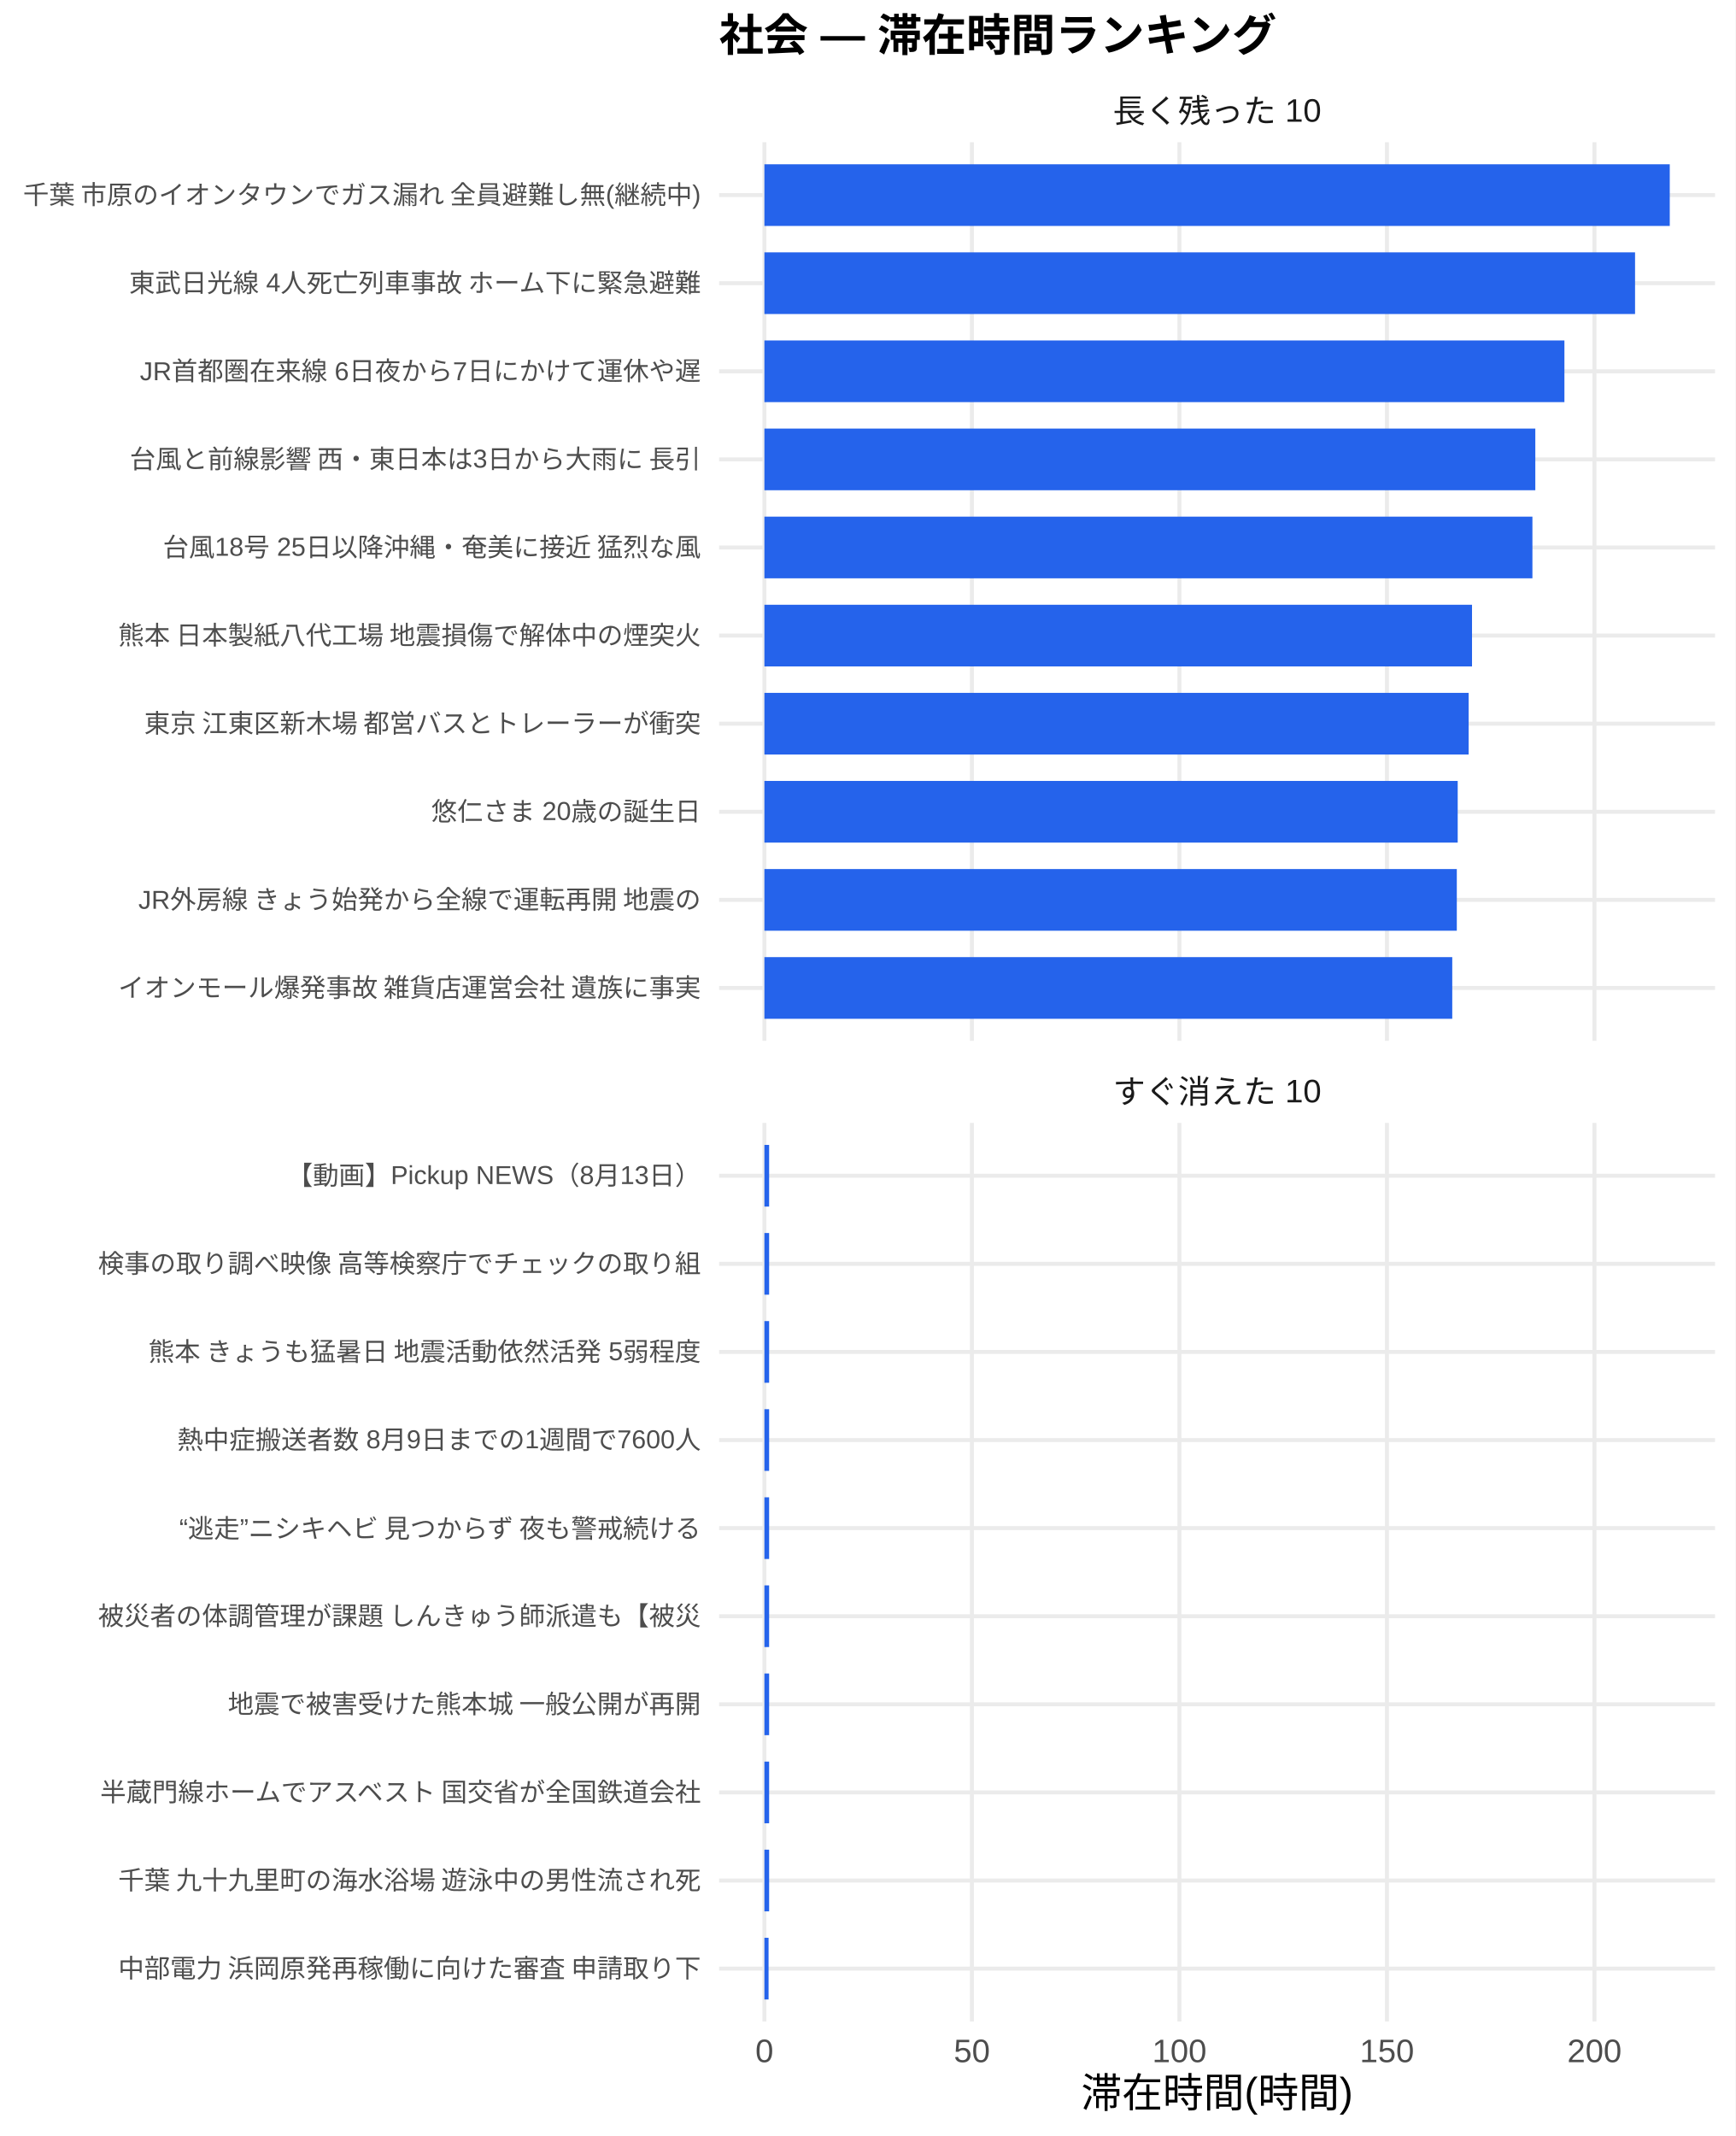
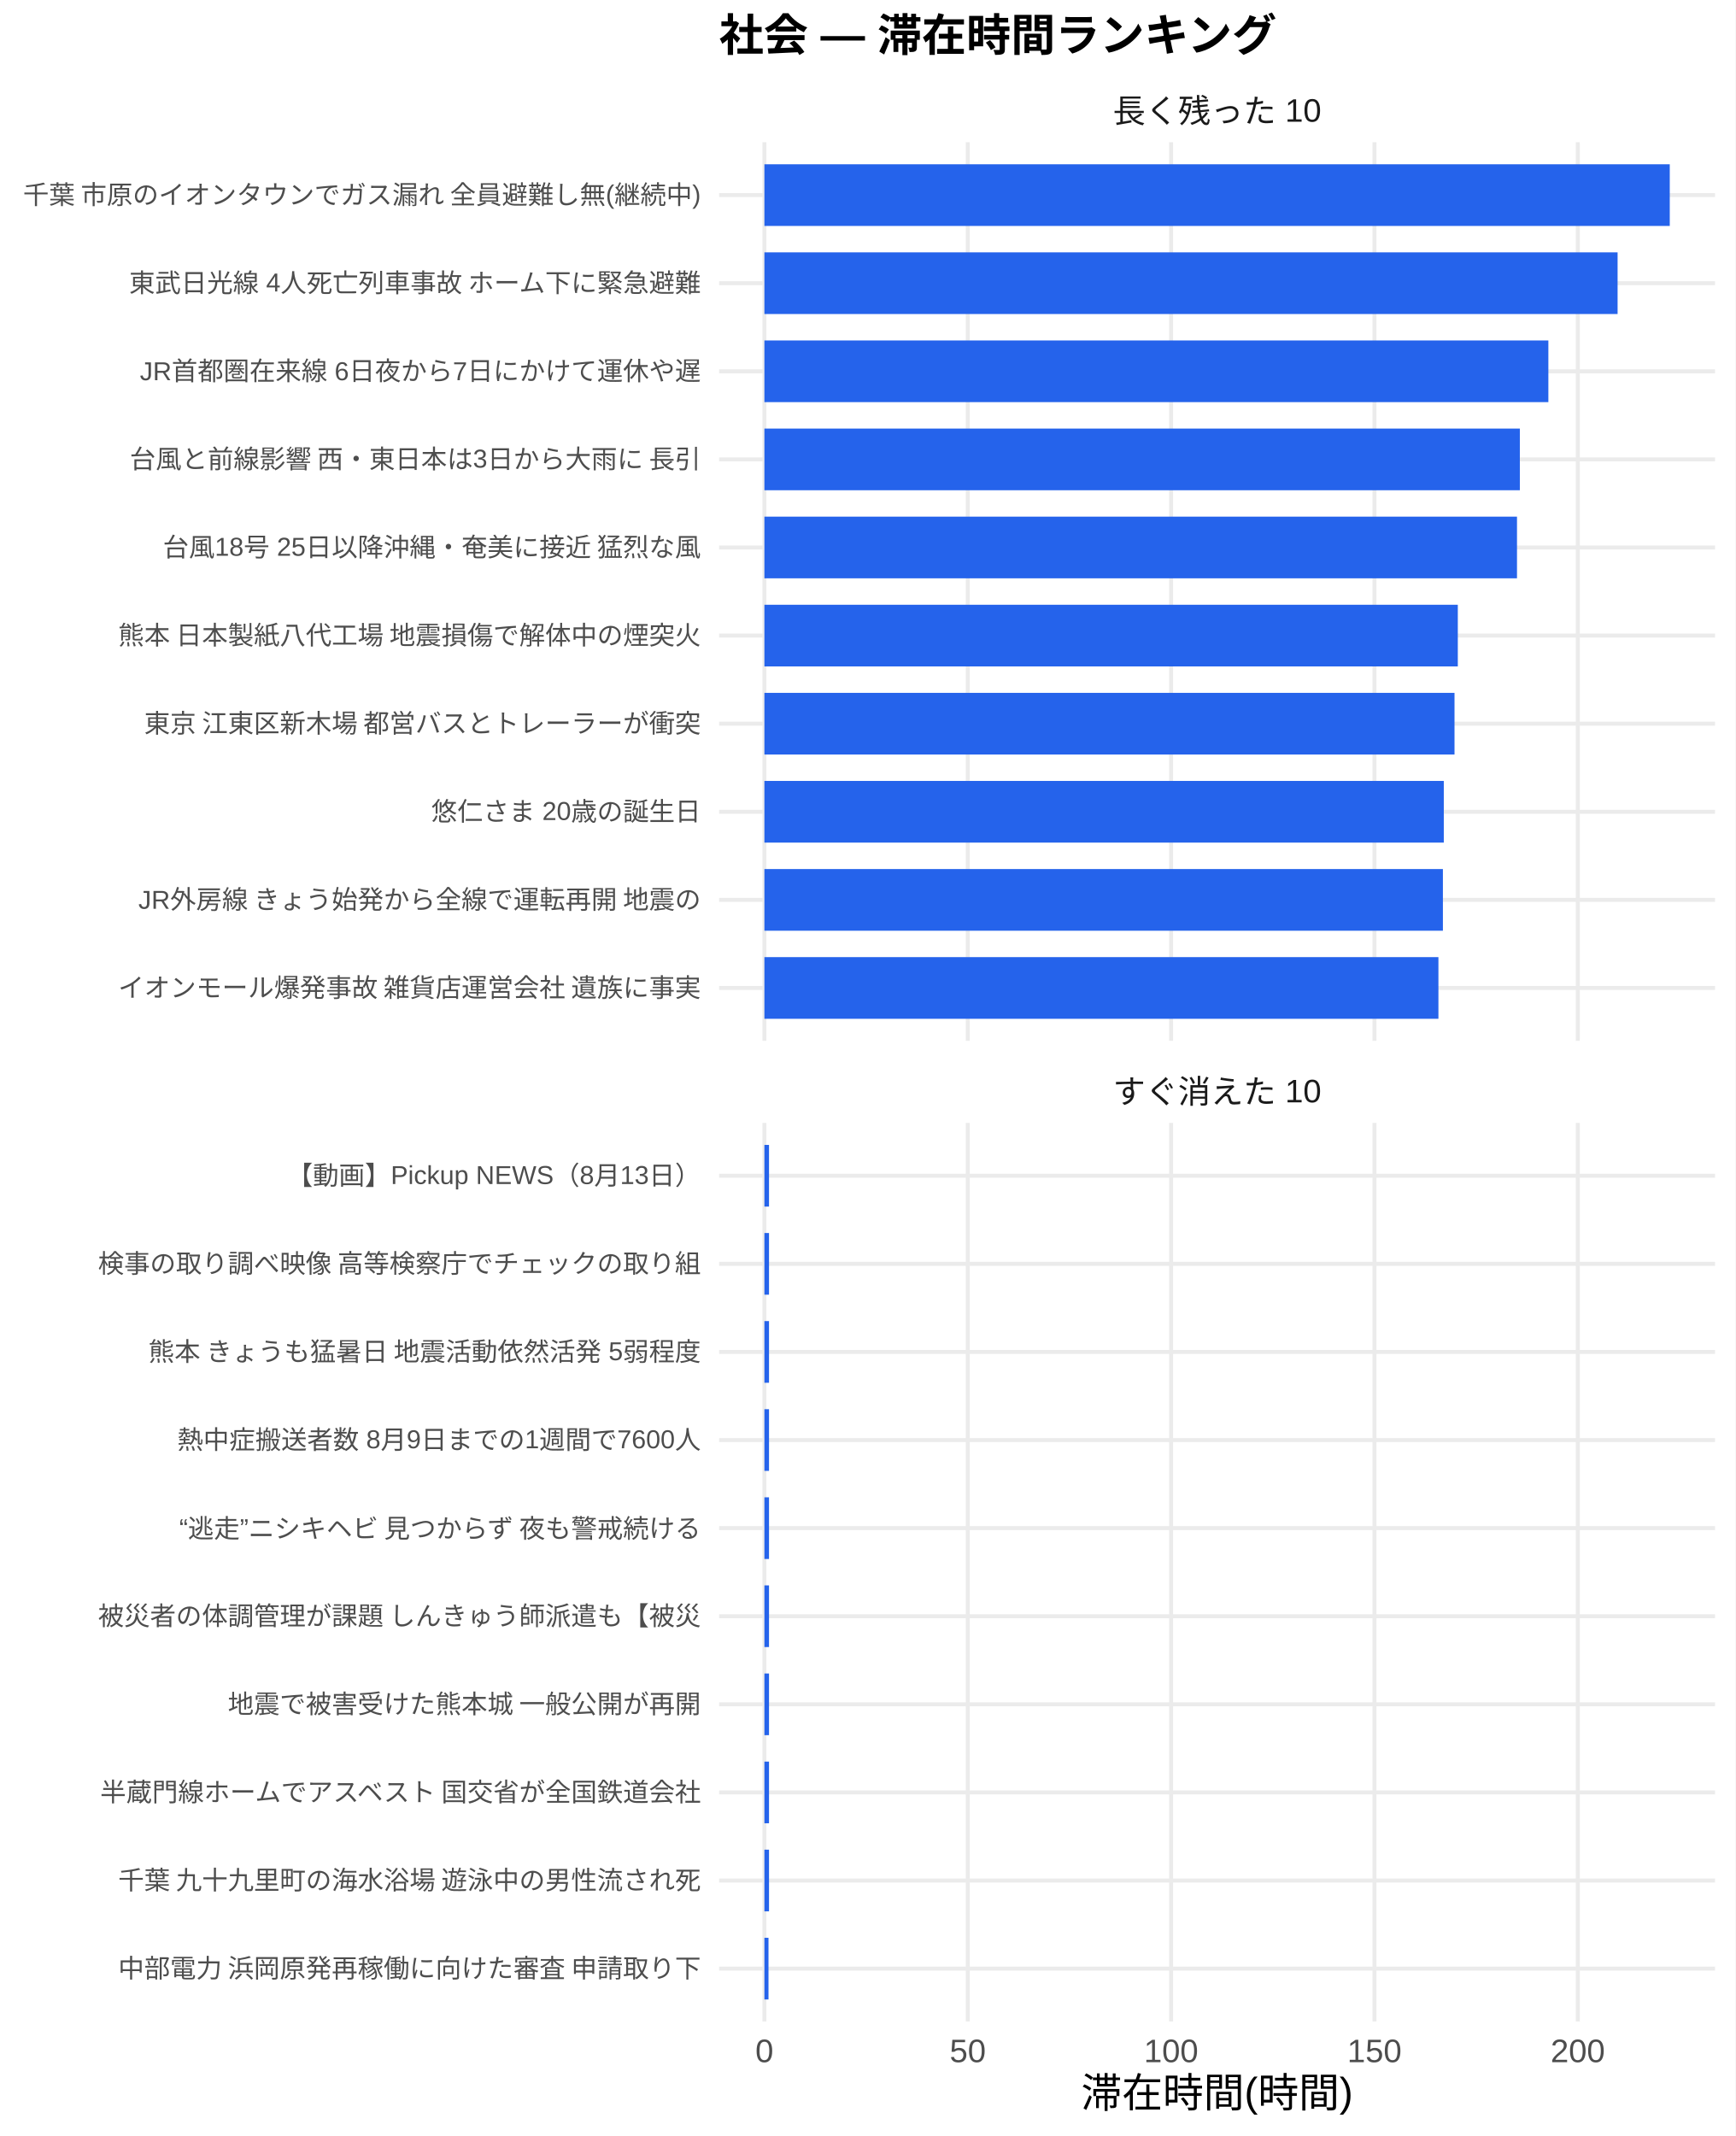
<svg xmlns="http://www.w3.org/2000/svg" width="468.00pt" height="576.00pt" viewBox="0 0 468.00 576.00">
  <g class="svglite">
    <defs>
      <style type="text/css">
    .svglite line, .svglite polyline, .svglite polygon, .svglite path, .svglite rect, .svglite circle {
      fill: none;
      stroke: #000000;
      stroke-linecap: round;
      stroke-linejoin: round;
      stroke-miterlimit: 10.00;
    }
    .svglite text {
      white-space: pre;
    }
    .svglite g.glyphgroup path {
      fill: inherit;
      stroke: none;
    }
  </style>
    </defs>
    <rect width="100%" height="100%" style="stroke: none; fill: #FFFFFF;" />
    <defs>
      <clipPath id="cpMC4wMHw0NjguMDB8MC4wMHw1NzYuMDA=">
        <rect x="0.00" y="0.00" width="468.00" height="576.00" />
      </clipPath>
    </defs>
    <g clip-path="url(#cpMC4wMHw0NjguMDB8MC4wMHw1NzYuMDA=)">
      <rect x="0" y="0.00" width="468.00" height="576.00" style="stroke-width: 1.07; stroke: none; fill: #FFFFFF;" />
    </g>
    <defs>
      <clipPath id="cpMTkzLjk0fDQ2Mi41MnwzOC4zNnwyODAuNjc=">
        <rect x="193.94" y="38.36" width="268.58" height="242.31" />
      </clipPath>
    </defs>
    <g clip-path="url(#cpMTkzLjk0fDQ2Mi41MnwzOC4zNnwyODAuNjc=)">
      <polyline points="193.94,266.42 462.52,266.42 " style="stroke-width: 1.07; stroke: #EBEBEB; stroke-linecap: butt;" />
      <polyline points="193.94,242.66 462.52,242.66 " style="stroke-width: 1.07; stroke: #EBEBEB; stroke-linecap: butt;" />
      <polyline points="193.94,218.91 462.52,218.91 " style="stroke-width: 1.07; stroke: #EBEBEB; stroke-linecap: butt;" />
      <polyline points="193.94,195.15 462.52,195.15 " style="stroke-width: 1.07; stroke: #EBEBEB; stroke-linecap: butt;" />
      <polyline points="193.94,171.39 462.52,171.39 " style="stroke-width: 1.07; stroke: #EBEBEB; stroke-linecap: butt;" />
      <polyline points="193.94,147.64 462.52,147.64 " style="stroke-width: 1.07; stroke: #EBEBEB; stroke-linecap: butt;" />
      <polyline points="193.94,123.88 462.52,123.88 " style="stroke-width: 1.07; stroke: #EBEBEB; stroke-linecap: butt;" />
      <polyline points="193.94,100.13 462.52,100.13 " style="stroke-width: 1.07; stroke: #EBEBEB; stroke-linecap: butt;" />
      <polyline points="193.94,76.37 462.52,76.37 " style="stroke-width: 1.07; stroke: #EBEBEB; stroke-linecap: butt;" />
      <polyline points="193.94,52.61 462.52,52.61 " style="stroke-width: 1.07; stroke: #EBEBEB; stroke-linecap: butt;" />
      <polyline points="206.15,280.67 206.15,38.36 " style="stroke-width: 1.07; stroke: #EBEBEB; stroke-linecap: butt;" />
-       <polyline points="262.11,280.67 262.11,38.36 " style="stroke-width: 1.07; stroke: #EBEBEB; stroke-linecap: butt;" />
-       <polyline points="318.07,280.67 318.07,38.36 " style="stroke-width: 1.07; stroke: #EBEBEB; stroke-linecap: butt;" />
-       <polyline points="374.04,280.67 374.04,38.36 " style="stroke-width: 1.07; stroke: #EBEBEB; stroke-linecap: butt;" />
-       <polyline points="430.00,280.67 430.00,38.36 " style="stroke-width: 1.07; stroke: #EBEBEB; stroke-linecap: butt;" />
+       <polyline points="260.99,280.67 260.99,38.36 " style="stroke-width: 1.07; stroke: #EBEBEB; stroke-linecap: butt;" />
+       <polyline points="315.83,280.67 315.83,38.36 " style="stroke-width: 1.07; stroke: #EBEBEB; stroke-linecap: butt;" />
+       <polyline points="370.67,280.67 370.67,38.36 " style="stroke-width: 1.07; stroke: #EBEBEB; stroke-linecap: butt;" />
+       <polyline points="425.51,280.67 425.51,38.36 " style="stroke-width: 1.07; stroke: #EBEBEB; stroke-linecap: butt;" />
      <rect x="206.15" y="44.30" width="244.16" height="16.63" style="stroke-width: 1.07; stroke: none; stroke-linecap: butt; stroke-linejoin: miter; fill: #2563EB;" />
-       <rect x="206.15" y="68.05" width="234.80" height="16.63" style="stroke-width: 1.07; stroke: none; stroke-linecap: butt; stroke-linejoin: miter; fill: #2563EB;" />
-       <rect x="206.15" y="91.81" width="215.75" height="16.63" style="stroke-width: 1.07; stroke: none; stroke-linecap: butt; stroke-linejoin: miter; fill: #2563EB;" />
-       <rect x="206.15" y="115.57" width="207.90" height="16.63" style="stroke-width: 1.07; stroke: none; stroke-linecap: butt; stroke-linejoin: miter; fill: #2563EB;" />
-       <rect x="206.15" y="139.32" width="207.12" height="16.63" style="stroke-width: 1.07; stroke: none; stroke-linecap: butt; stroke-linejoin: miter; fill: #2563EB;" />
-       <rect x="206.15" y="163.08" width="190.83" height="16.63" style="stroke-width: 1.07; stroke: none; stroke-linecap: butt; stroke-linejoin: miter; fill: #2563EB;" />
-       <rect x="206.15" y="186.84" width="189.92" height="16.63" style="stroke-width: 1.07; stroke: none; stroke-linecap: butt; stroke-linejoin: miter; fill: #2563EB;" />
-       <rect x="206.15" y="210.59" width="186.97" height="16.63" style="stroke-width: 1.07; stroke: none; stroke-linecap: butt; stroke-linejoin: miter; fill: #2563EB;" />
-       <rect x="206.15" y="234.35" width="186.73" height="16.63" style="stroke-width: 1.07; stroke: none; stroke-linecap: butt; stroke-linejoin: miter; fill: #2563EB;" />
-       <rect x="206.15" y="258.10" width="185.50" height="16.63" style="stroke-width: 1.07; stroke: none; stroke-linecap: butt; stroke-linejoin: miter; fill: #2563EB;" />
+       <rect x="206.15" y="68.05" width="230.09" height="16.63" style="stroke-width: 1.07; stroke: none; stroke-linecap: butt; stroke-linejoin: miter; fill: #2563EB;" />
+       <rect x="206.15" y="91.81" width="211.42" height="16.63" style="stroke-width: 1.07; stroke: none; stroke-linecap: butt; stroke-linejoin: miter; fill: #2563EB;" />
+       <rect x="206.15" y="115.57" width="203.73" height="16.63" style="stroke-width: 1.07; stroke: none; stroke-linecap: butt; stroke-linejoin: miter; fill: #2563EB;" />
+       <rect x="206.15" y="139.32" width="202.96" height="16.63" style="stroke-width: 1.07; stroke: none; stroke-linecap: butt; stroke-linejoin: miter; fill: #2563EB;" />
+       <rect x="206.15" y="163.08" width="187.00" height="16.63" style="stroke-width: 1.07; stroke: none; stroke-linecap: butt; stroke-linejoin: miter; fill: #2563EB;" />
+       <rect x="206.15" y="186.84" width="186.11" height="16.63" style="stroke-width: 1.07; stroke: none; stroke-linecap: butt; stroke-linejoin: miter; fill: #2563EB;" />
+       <rect x="206.15" y="210.59" width="183.22" height="16.63" style="stroke-width: 1.07; stroke: none; stroke-linecap: butt; stroke-linejoin: miter; fill: #2563EB;" />
+       <rect x="206.15" y="234.35" width="182.98" height="16.63" style="stroke-width: 1.07; stroke: none; stroke-linecap: butt; stroke-linejoin: miter; fill: #2563EB;" />
+       <rect x="206.15" y="258.10" width="181.77" height="16.63" style="stroke-width: 1.07; stroke: none; stroke-linecap: butt; stroke-linejoin: miter; fill: #2563EB;" />
    </g>
    <g clip-path="url(#cpMC4wMHw0NjguMDB8MC4wMHw1NzYuMDA=)">
</g>
    <defs>
      <clipPath id="cpMTkzLjk0fDQ2Mi41MnwzMDIuODB8NTQ1LjEy">
        <rect x="193.94" y="302.80" width="268.58" height="242.31" />
      </clipPath>
    </defs>
    <g clip-path="url(#cpMTkzLjk0fDQ2Mi41MnwzMDIuODB8NTQ1LjEy)">
      <polyline points="193.94,530.86 462.52,530.86 " style="stroke-width: 1.07; stroke: #EBEBEB; stroke-linecap: butt;" />
      <polyline points="193.94,507.11 462.52,507.11 " style="stroke-width: 1.07; stroke: #EBEBEB; stroke-linecap: butt;" />
      <polyline points="193.94,483.35 462.52,483.35 " style="stroke-width: 1.07; stroke: #EBEBEB; stroke-linecap: butt;" />
      <polyline points="193.94,459.59 462.52,459.59 " style="stroke-width: 1.07; stroke: #EBEBEB; stroke-linecap: butt;" />
      <polyline points="193.94,435.84 462.52,435.84 " style="stroke-width: 1.07; stroke: #EBEBEB; stroke-linecap: butt;" />
      <polyline points="193.94,412.08 462.52,412.08 " style="stroke-width: 1.07; stroke: #EBEBEB; stroke-linecap: butt;" />
      <polyline points="193.94,388.33 462.52,388.33 " style="stroke-width: 1.07; stroke: #EBEBEB; stroke-linecap: butt;" />
      <polyline points="193.94,364.57 462.52,364.57 " style="stroke-width: 1.07; stroke: #EBEBEB; stroke-linecap: butt;" />
      <polyline points="193.94,340.81 462.52,340.81 " style="stroke-width: 1.07; stroke: #EBEBEB; stroke-linecap: butt;" />
      <polyline points="193.94,317.06 462.52,317.06 " style="stroke-width: 1.07; stroke: #EBEBEB; stroke-linecap: butt;" />
      <polyline points="206.15,545.12 206.15,302.80 " style="stroke-width: 1.07; stroke: #EBEBEB; stroke-linecap: butt;" />
-       <polyline points="262.11,545.12 262.11,302.80 " style="stroke-width: 1.07; stroke: #EBEBEB; stroke-linecap: butt;" />
-       <polyline points="318.07,545.12 318.07,302.80 " style="stroke-width: 1.07; stroke: #EBEBEB; stroke-linecap: butt;" />
-       <polyline points="374.04,545.12 374.04,302.80 " style="stroke-width: 1.07; stroke: #EBEBEB; stroke-linecap: butt;" />
-       <polyline points="430.00,545.12 430.00,302.80 " style="stroke-width: 1.07; stroke: #EBEBEB; stroke-linecap: butt;" />
-       <rect x="206.15" y="308.74" width="1.27" height="16.63" style="stroke-width: 1.07; stroke: none; stroke-linecap: butt; stroke-linejoin: miter; fill: #2563EB;" />
-       <rect x="206.15" y="332.50" width="1.27" height="16.63" style="stroke-width: 1.07; stroke: none; stroke-linecap: butt; stroke-linejoin: miter; fill: #2563EB;" />
-       <rect x="206.15" y="356.25" width="1.27" height="16.63" style="stroke-width: 1.07; stroke: none; stroke-linecap: butt; stroke-linejoin: miter; fill: #2563EB;" />
-       <rect x="206.15" y="380.01" width="1.27" height="16.63" style="stroke-width: 1.07; stroke: none; stroke-linecap: butt; stroke-linejoin: miter; fill: #2563EB;" />
-       <rect x="206.15" y="403.77" width="1.27" height="16.63" style="stroke-width: 1.07; stroke: none; stroke-linecap: butt; stroke-linejoin: miter; fill: #2563EB;" />
-       <rect x="206.15" y="427.52" width="1.27" height="16.63" style="stroke-width: 1.07; stroke: none; stroke-linecap: butt; stroke-linejoin: miter; fill: #2563EB;" />
-       <rect x="206.15" y="451.28" width="1.27" height="16.63" style="stroke-width: 1.07; stroke: none; stroke-linecap: butt; stroke-linejoin: miter; fill: #2563EB;" />
-       <rect x="206.15" y="475.04" width="1.27" height="16.63" style="stroke-width: 1.07; stroke: none; stroke-linecap: butt; stroke-linejoin: miter; fill: #2563EB;" />
-       <rect x="206.15" y="498.79" width="1.27" height="16.63" style="stroke-width: 1.07; stroke: none; stroke-linecap: butt; stroke-linejoin: miter; fill: #2563EB;" />
-       <rect x="206.15" y="522.55" width="1.12" height="16.63" style="stroke-width: 1.07; stroke: none; stroke-linecap: butt; stroke-linejoin: miter; fill: #2563EB;" />
+       <polyline points="260.99,545.12 260.99,302.80 " style="stroke-width: 1.07; stroke: #EBEBEB; stroke-linecap: butt;" />
+       <polyline points="315.83,545.12 315.83,302.80 " style="stroke-width: 1.07; stroke: #EBEBEB; stroke-linecap: butt;" />
+       <polyline points="370.67,545.12 370.67,302.80 " style="stroke-width: 1.07; stroke: #EBEBEB; stroke-linecap: butt;" />
+       <polyline points="425.51,545.12 425.51,302.80 " style="stroke-width: 1.07; stroke: #EBEBEB; stroke-linecap: butt;" />
+       <rect x="206.15" y="308.74" width="1.24" height="16.63" style="stroke-width: 1.07; stroke: none; stroke-linecap: butt; stroke-linejoin: miter; fill: #2563EB;" />
+       <rect x="206.15" y="332.50" width="1.24" height="16.63" style="stroke-width: 1.07; stroke: none; stroke-linecap: butt; stroke-linejoin: miter; fill: #2563EB;" />
+       <rect x="206.15" y="356.25" width="1.24" height="16.63" style="stroke-width: 1.07; stroke: none; stroke-linecap: butt; stroke-linejoin: miter; fill: #2563EB;" />
+       <rect x="206.15" y="380.01" width="1.24" height="16.63" style="stroke-width: 1.07; stroke: none; stroke-linecap: butt; stroke-linejoin: miter; fill: #2563EB;" />
+       <rect x="206.15" y="403.77" width="1.24" height="16.63" style="stroke-width: 1.07; stroke: none; stroke-linecap: butt; stroke-linejoin: miter; fill: #2563EB;" />
+       <rect x="206.15" y="427.52" width="1.24" height="16.63" style="stroke-width: 1.07; stroke: none; stroke-linecap: butt; stroke-linejoin: miter; fill: #2563EB;" />
+       <rect x="206.15" y="451.28" width="1.24" height="16.63" style="stroke-width: 1.07; stroke: none; stroke-linecap: butt; stroke-linejoin: miter; fill: #2563EB;" />
+       <rect x="206.15" y="475.04" width="1.24" height="16.63" style="stroke-width: 1.07; stroke: none; stroke-linecap: butt; stroke-linejoin: miter; fill: #2563EB;" />
+       <rect x="206.15" y="498.79" width="1.24" height="16.63" style="stroke-width: 1.07; stroke: none; stroke-linecap: butt; stroke-linejoin: miter; fill: #2563EB;" />
+       <rect x="206.15" y="522.55" width="1.10" height="16.63" style="stroke-width: 1.07; stroke: none; stroke-linecap: butt; stroke-linejoin: miter; fill: #2563EB;" />
    </g>
    <g clip-path="url(#cpMC4wMHw0NjguMDB8MC4wMHw1NzYuMDA=)">
</g>
    <defs>
      <clipPath id="cpMTkzLjk0fDQ2Mi41MnwyODYuMTV8MzAyLjgw">
        <rect x="193.94" y="286.15" width="268.58" height="16.65" />
      </clipPath>
    </defs>
    <g clip-path="url(#cpMTkzLjk0fDQ2Mi41MnwyODYuMTV8MzAyLjgw)">
      <text x="328.23" y="297.50" text-anchor="middle" style="font-size: 8.80px;fill: #1A1A1A; font-family: &quot;Liberation Sans&quot;;" textLength="56.20px" lengthAdjust="spacingAndGlyphs">すぐ消えた 10</text>
    </g>
    <g clip-path="url(#cpMC4wMHw0NjguMDB8MC4wMHw1NzYuMDA=)">
</g>
    <defs>
      <clipPath id="cpMTkzLjk0fDQ2Mi41MnwyMS43MXwzOC4zNg==">
        <rect x="193.94" y="21.71" width="268.58" height="16.65" />
      </clipPath>
    </defs>
    <g clip-path="url(#cpMTkzLjk0fDQ2Mi41MnwyMS43MXwzOC4zNg==)">
      <text x="328.23" y="33.06" text-anchor="middle" style="font-size: 8.80px;fill: #1A1A1A; font-family: &quot;Liberation Sans&quot;;" textLength="56.20px" lengthAdjust="spacingAndGlyphs">長く残った 10</text>
    </g>
    <g clip-path="url(#cpMC4wMHw0NjguMDB8MC4wMHw1NzYuMDA=)">
      <text x="206.15" y="556.10" text-anchor="middle" style="font-size: 8.80px;fill: #4D4D4D; font-family: &quot;Liberation Sans&quot;;" textLength="4.89px" lengthAdjust="spacingAndGlyphs">0</text>
-       <text x="262.11" y="556.10" text-anchor="middle" style="font-size: 8.80px;fill: #4D4D4D; font-family: &quot;Liberation Sans&quot;;" textLength="9.78px" lengthAdjust="spacingAndGlyphs">50</text>
-       <text x="318.07" y="556.10" text-anchor="middle" style="font-size: 8.80px;fill: #4D4D4D; font-family: &quot;Liberation Sans&quot;;" textLength="14.67px" lengthAdjust="spacingAndGlyphs">100</text>
-       <text x="374.04" y="556.10" text-anchor="middle" style="font-size: 8.80px;fill: #4D4D4D; font-family: &quot;Liberation Sans&quot;;" textLength="14.67px" lengthAdjust="spacingAndGlyphs">150</text>
-       <text x="430.00" y="556.10" text-anchor="middle" style="font-size: 8.80px;fill: #4D4D4D; font-family: &quot;Liberation Sans&quot;;" textLength="14.67px" lengthAdjust="spacingAndGlyphs">200</text>
+       <text x="260.99" y="556.10" text-anchor="middle" style="font-size: 8.80px;fill: #4D4D4D; font-family: &quot;Liberation Sans&quot;;" textLength="9.78px" lengthAdjust="spacingAndGlyphs">50</text>
+       <text x="315.83" y="556.10" text-anchor="middle" style="font-size: 8.80px;fill: #4D4D4D; font-family: &quot;Liberation Sans&quot;;" textLength="14.67px" lengthAdjust="spacingAndGlyphs">100</text>
+       <text x="370.67" y="556.10" text-anchor="middle" style="font-size: 8.80px;fill: #4D4D4D; font-family: &quot;Liberation Sans&quot;;" textLength="14.67px" lengthAdjust="spacingAndGlyphs">150</text>
+       <text x="425.51" y="556.10" text-anchor="middle" style="font-size: 8.80px;fill: #4D4D4D; font-family: &quot;Liberation Sans&quot;;" textLength="14.67px" lengthAdjust="spacingAndGlyphs">200</text>
      <text x="189.01" y="268.83" text-anchor="end" style="font-size: 7.00px;fill: #4D4D4D; font-family: &quot;Liberation Sans&quot;;" textLength="157.88px" lengthAdjust="spacingAndGlyphs">イオンモール爆発事故 雑貨店運営会社 遺族に事実</text>
      <text x="189.01" y="245.07" text-anchor="end" style="font-size: 7.00px;fill: #4D4D4D; font-family: &quot;Liberation Sans&quot;;" textLength="152.44px" lengthAdjust="spacingAndGlyphs">JR外房線 きょう始発から全線で運転再開 地震の</text>
      <text x="189.01" y="221.31" text-anchor="end" style="font-size: 7.00px;fill: #4D4D4D; font-family: &quot;Liberation Sans&quot;;" textLength="72.72px" lengthAdjust="spacingAndGlyphs">悠仁さま 20歳の誕生日</text>
      <text x="189.01" y="197.56" text-anchor="end" style="font-size: 7.00px;fill: #4D4D4D; font-family: &quot;Liberation Sans&quot;;" textLength="152.81px" lengthAdjust="spacingAndGlyphs">東京 江東区新木場 都営バスとトレーラーが衝突 </text>
      <text x="189.01" y="173.80" text-anchor="end" style="font-size: 7.00px;fill: #4D4D4D; font-family: &quot;Liberation Sans&quot;;" textLength="157.88px" lengthAdjust="spacingAndGlyphs">熊本 日本製紙八代工場 地震損傷で解体中の煙突火</text>
      <text x="189.01" y="150.05" text-anchor="end" style="font-size: 7.00px;fill: #4D4D4D; font-family: &quot;Liberation Sans&quot;;" textLength="145.44px" lengthAdjust="spacingAndGlyphs">台風18号 25日以降沖縄・奄美に接近 猛烈な風</text>
      <text x="189.01" y="126.29" text-anchor="end" style="font-size: 7.00px;fill: #4D4D4D; font-family: &quot;Liberation Sans&quot;;" textLength="154.77px" lengthAdjust="spacingAndGlyphs">台風と前線影響 西・東日本は3日から大雨に 長引</text>
      <text x="189.01" y="102.53" text-anchor="end" style="font-size: 7.00px;fill: #4D4D4D; font-family: &quot;Liberation Sans&quot;;" textLength="151.28px" lengthAdjust="spacingAndGlyphs">JR首都圏在来線 6日夜から7日にかけて運休や遅</text>
      <text x="189.01" y="78.78" text-anchor="end" style="font-size: 7.00px;fill: #4D4D4D; font-family: &quot;Liberation Sans&quot;;" textLength="154.77px" lengthAdjust="spacingAndGlyphs">東武日光線 4人死亡列車事故 ホーム下に緊急避難</text>
      <text x="189.01" y="55.02" text-anchor="end" style="font-size: 7.00px;fill: #4D4D4D; font-family: &quot;Liberation Sans&quot;;" textLength="183.53px" lengthAdjust="spacingAndGlyphs">千葉 市原のイオンタウンでガス漏れ 全員避難し無(継続中)</text>
      <text x="189.01" y="533.27" text-anchor="end" style="font-size: 7.00px;fill: #4D4D4D; font-family: &quot;Liberation Sans&quot;;" textLength="157.88px" lengthAdjust="spacingAndGlyphs">中部電力 浜岡原発再稼働に向けた審査 申請取り下</text>
      <text x="189.01" y="509.51" text-anchor="end" style="font-size: 7.00px;fill: #4D4D4D; font-family: &quot;Liberation Sans&quot;;" textLength="157.88px" lengthAdjust="spacingAndGlyphs">千葉 九十九里町の海水浴場 遊泳中の男性流され死</text>
      <text x="189.01" y="485.76" text-anchor="end" style="font-size: 7.00px;fill: #4D4D4D; font-family: &quot;Liberation Sans&quot;;" textLength="162.94px" lengthAdjust="spacingAndGlyphs">半蔵門線ホームでアスベスト 国交省が全国鉄道会社</text>
      <text x="189.01" y="462.00" text-anchor="end" style="font-size: 7.00px;fill: #4D4D4D; font-family: &quot;Liberation Sans&quot;;" textLength="127.94px" lengthAdjust="spacingAndGlyphs">地震で被害受けた熊本城 一般公開が再開</text>
      <text x="189.01" y="438.25" text-anchor="end" style="font-size: 7.00px;fill: #4D4D4D; font-family: &quot;Liberation Sans&quot;;" textLength="162.94px" lengthAdjust="spacingAndGlyphs">被災者の体調管理が課題 しんきゅう師派遣も【被災</text>
      <text x="189.01" y="414.49" text-anchor="end" style="font-size: 7.00px;fill: #4D4D4D; font-family: &quot;Liberation Sans&quot;;" textLength="143.47px" lengthAdjust="spacingAndGlyphs">“逃走”ニシキヘビ 見つからず 夜も警戒続ける </text>
      <text x="189.01" y="390.73" text-anchor="end" style="font-size: 7.00px;fill: #4D4D4D; font-family: &quot;Liberation Sans&quot;;" textLength="141.17px" lengthAdjust="spacingAndGlyphs">熱中症搬送者数 8月9日までの1週間で7600人</text>
      <text x="189.01" y="366.98" text-anchor="end" style="font-size: 7.00px;fill: #4D4D4D; font-family: &quot;Liberation Sans&quot;;" textLength="149.70px" lengthAdjust="spacingAndGlyphs">熊本 きょうも猛暑日 地震活動依然活発 5弱程度</text>
      <text x="189.01" y="343.22" text-anchor="end" style="font-size: 7.00px;fill: #4D4D4D; font-family: &quot;Liberation Sans&quot;;" textLength="162.94px" lengthAdjust="spacingAndGlyphs">検事の取り調べ映像 高等検察庁でチェックの取り組</text>
      <text x="189.01" y="319.47" text-anchor="end" style="font-size: 7.00px;fill: #4D4D4D; font-family: &quot;Liberation Sans&quot;;" textLength="111.64px" lengthAdjust="spacingAndGlyphs">【動画】Pickup NEWS（8月13日）</text>
      <text x="328.23" y="568.24" text-anchor="middle" style="font-size: 11.00px; font-family: &quot;Liberation Sans&quot;;" textLength="73.31px" lengthAdjust="spacingAndGlyphs">滞在時間(時間)</text>
      <text x="193.94" y="13.74" style="font-size: 12.00px; font-weight: bold; font-family: &quot;Liberation Sans&quot;;" textLength="150.66px" lengthAdjust="spacingAndGlyphs">社会 — 滞在時間ランキング</text>
    </g>
  </g>
</svg>
